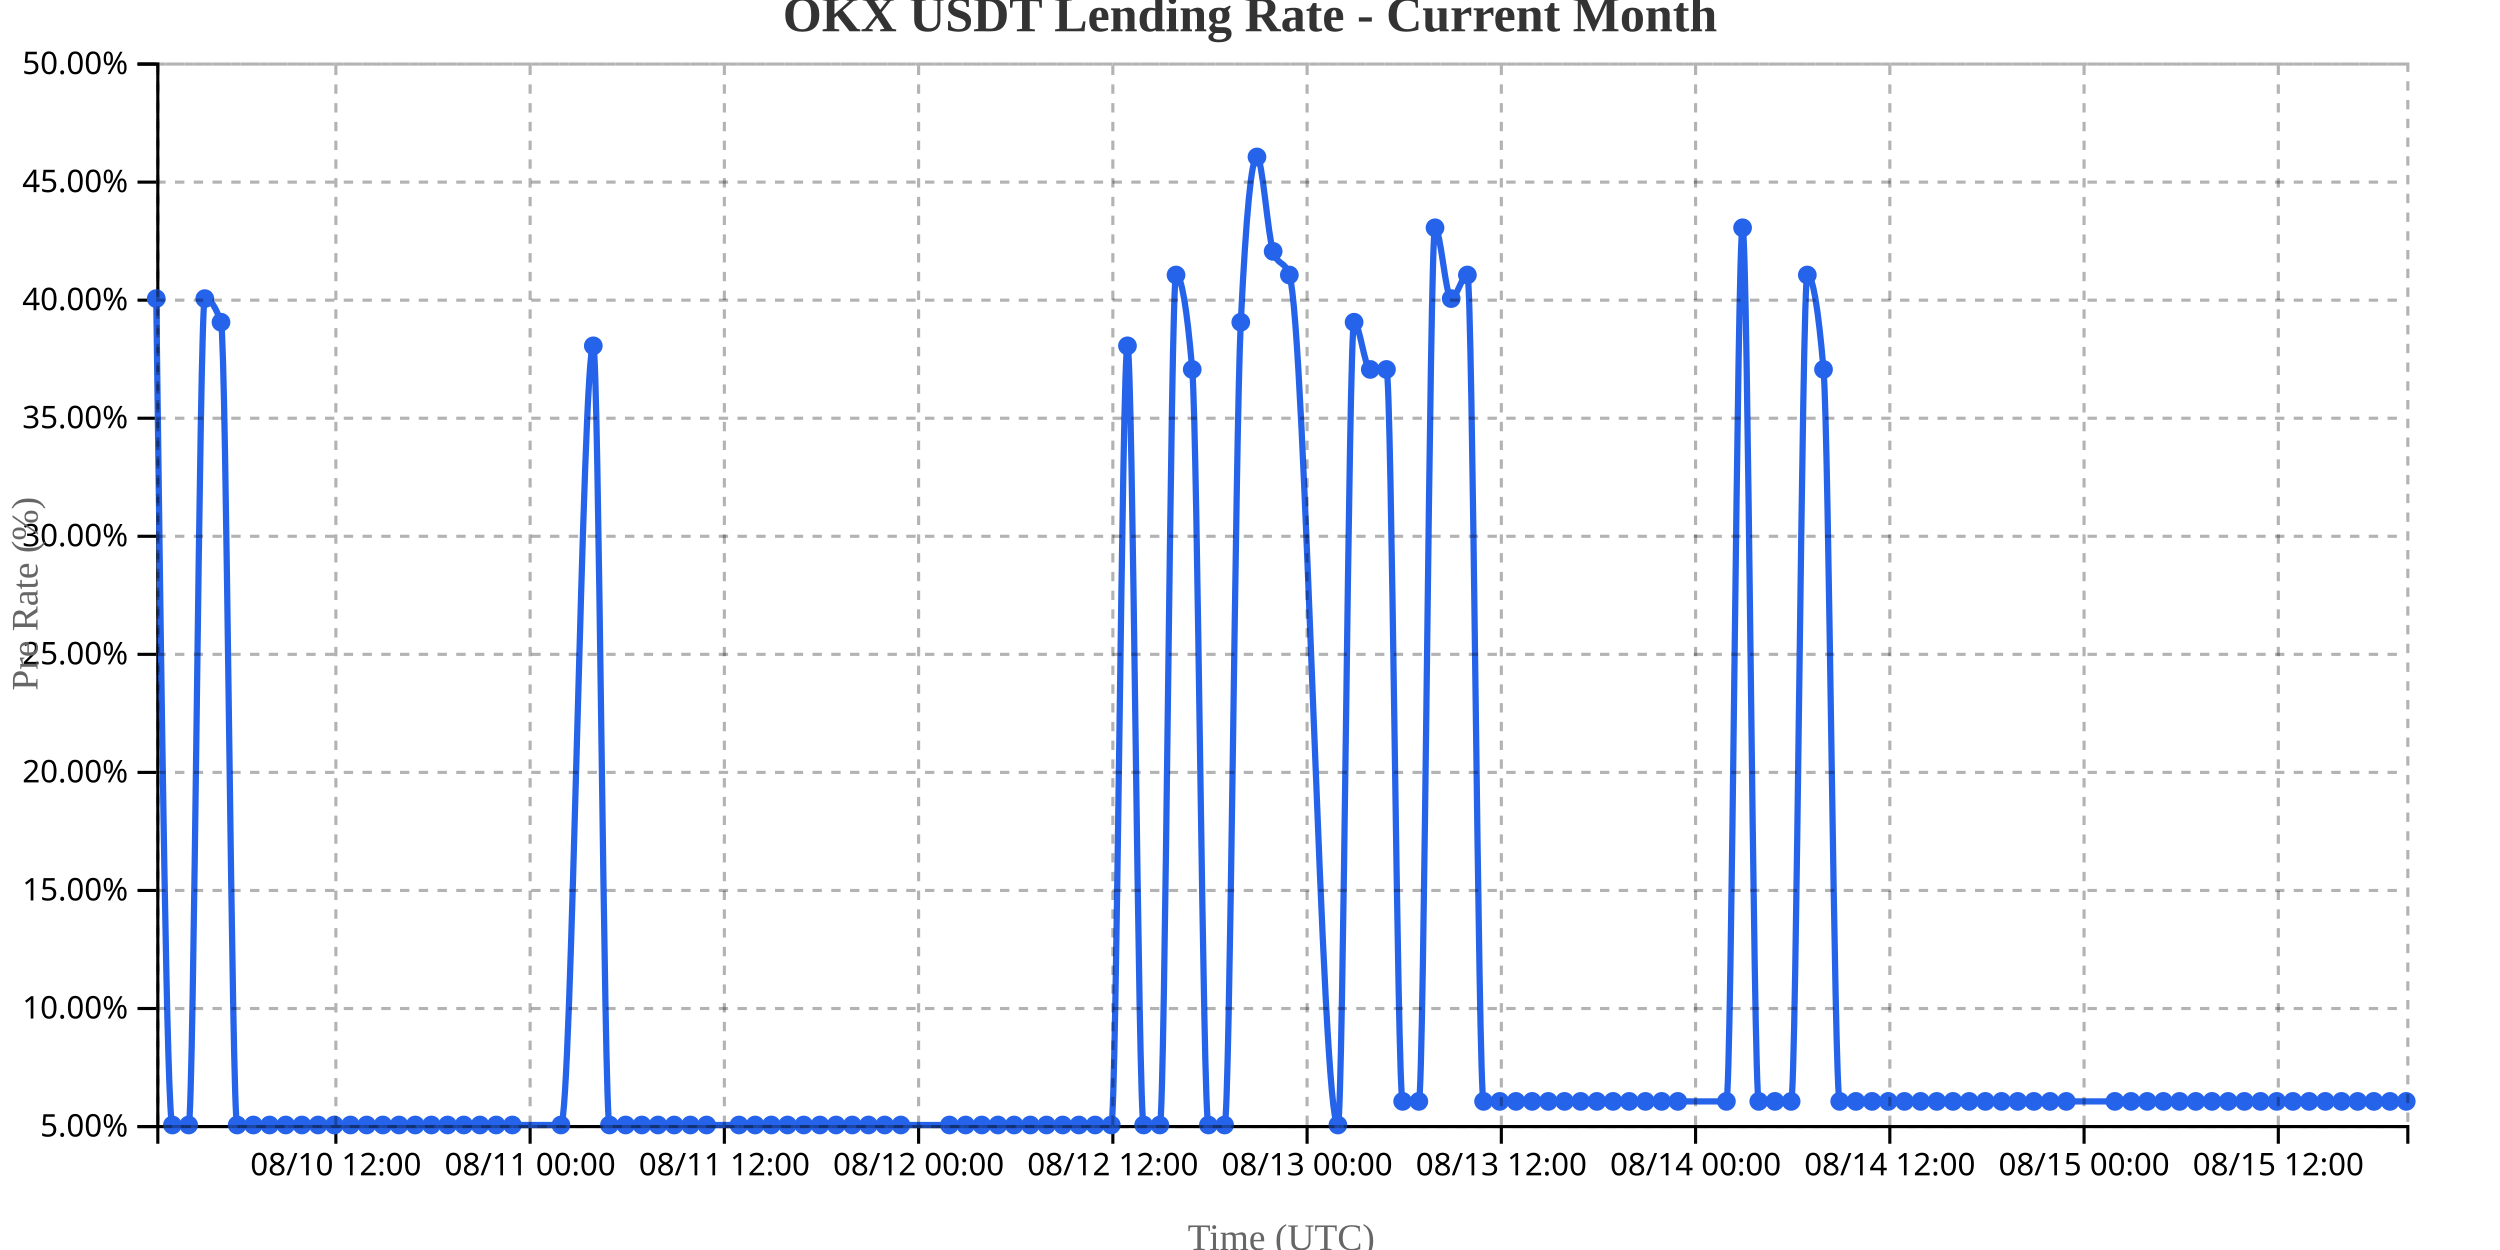
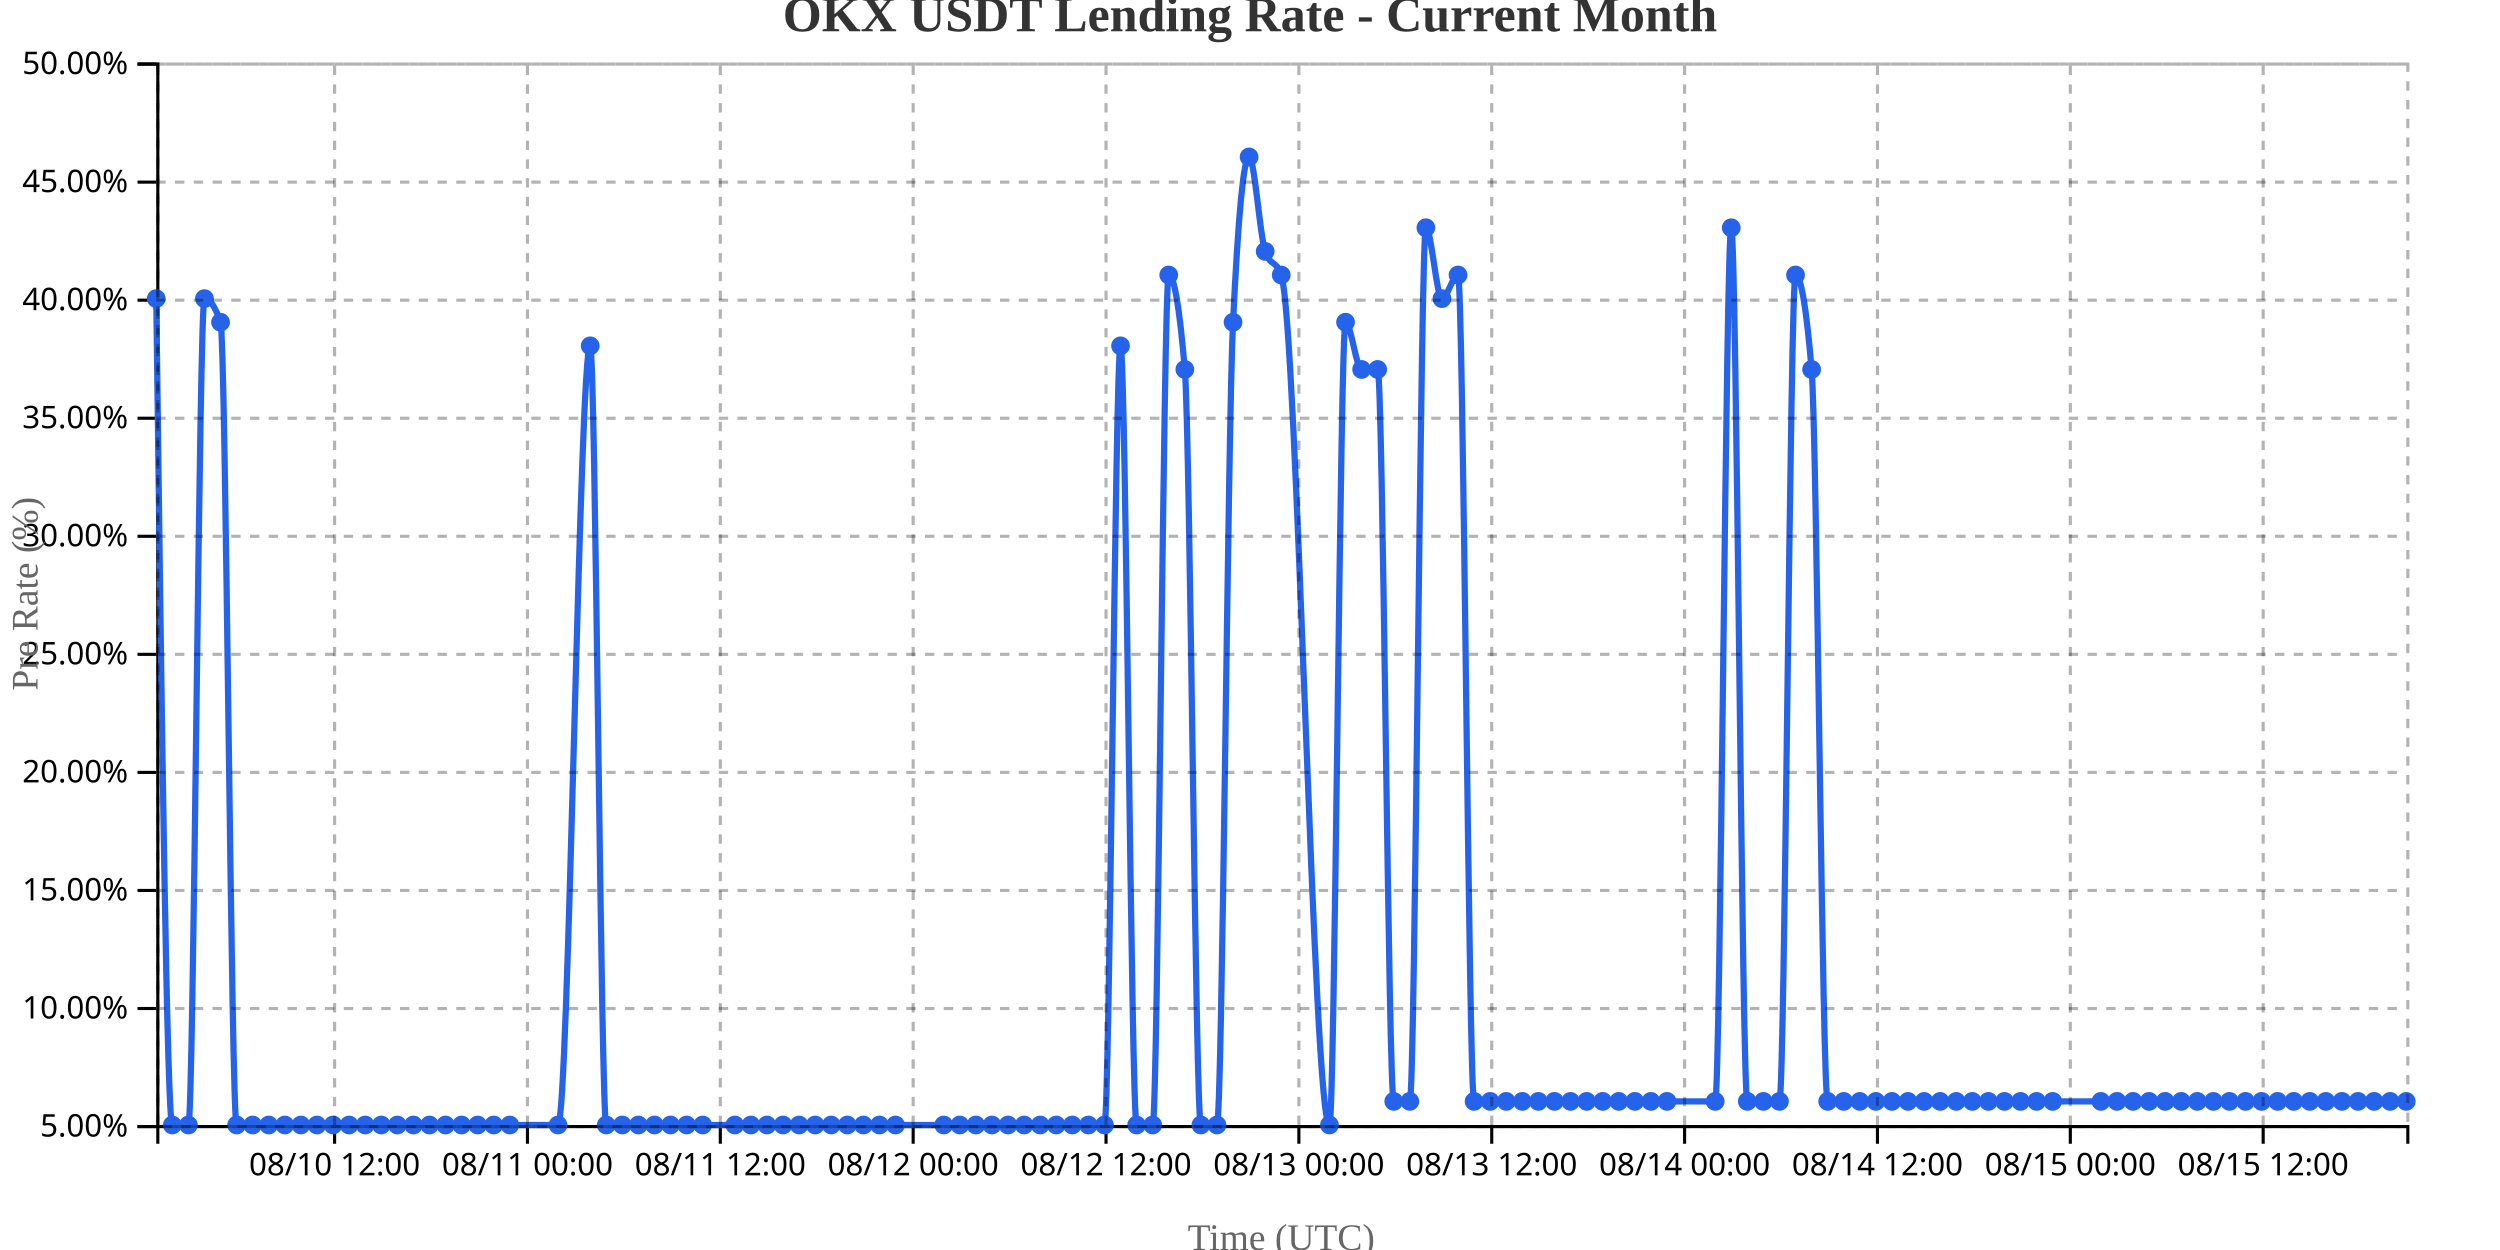
<svg xmlns="http://www.w3.org/2000/svg" width="800" height="400">
  <g transform="translate(50,20)">
    <g transform="translate(0,340)" fill="none" font-size="10" font-family="sans-serif" text-anchor="middle">
      <path class="domain" stroke="currentColor" d="M0.5,6V0.5H720.5V6" />
-       <g class="tick" opacity="1" transform="translate(57.47842,0)">
+       <g class="tick" opacity="1" transform="translate(57.07143,0)">
        <line stroke="currentColor" y2="6" />
        <text fill="currentColor" y="9" dy="0.71em">08/10 12:00</text>
      </g>
-       <g class="tick" opacity="1" transform="translate(119.6367,0)">
+       <g class="tick" opacity="1" transform="translate(118.7857,0)">
        <line stroke="currentColor" y2="6" />
        <text fill="currentColor" y="9" dy="0.71em">08/11 00:00</text>
      </g>
-       <g class="tick" opacity="1" transform="translate(181.795,0)">
+       <g class="tick" opacity="1" transform="translate(180.5,0)">
        <line stroke="currentColor" y2="6" />
        <text fill="currentColor" y="9" dy="0.71em">08/11 12:00</text>
      </g>
-       <g class="tick" opacity="1" transform="translate(243.9532,0)">
+       <g class="tick" opacity="1" transform="translate(242.2143,0)">
        <line stroke="currentColor" y2="6" />
        <text fill="currentColor" y="9" dy="0.71em">08/12 00:00</text>
      </g>
-       <g class="tick" opacity="1" transform="translate(306.1115,0)">
+       <g class="tick" opacity="1" transform="translate(303.9286,0)">
        <line stroke="currentColor" y2="6" />
        <text fill="currentColor" y="9" dy="0.71em">08/12 12:00</text>
      </g>
-       <g class="tick" opacity="1" transform="translate(368.2698,0)">
+       <g class="tick" opacity="1" transform="translate(365.6429,0)">
        <line stroke="currentColor" y2="6" />
        <text fill="currentColor" y="9" dy="0.71em">08/13 00:00</text>
      </g>
-       <g class="tick" opacity="1" transform="translate(430.4281,0)">
+       <g class="tick" opacity="1" transform="translate(427.3571,0)">
        <line stroke="currentColor" y2="6" />
        <text fill="currentColor" y="9" dy="0.71em">08/13 12:00</text>
      </g>
-       <g class="tick" opacity="1" transform="translate(492.5863,0)">
+       <g class="tick" opacity="1" transform="translate(489.0714,0)">
        <line stroke="currentColor" y2="6" />
        <text fill="currentColor" y="9" dy="0.71em">08/14 00:00</text>
      </g>
-       <g class="tick" opacity="1" transform="translate(554.7446,0)">
+       <g class="tick" opacity="1" transform="translate(550.7857,0)">
        <line stroke="currentColor" y2="6" />
        <text fill="currentColor" y="9" dy="0.71em">08/14 12:00</text>
      </g>
-       <g class="tick" opacity="1" transform="translate(616.9029,0)">
+       <g class="tick" opacity="1" transform="translate(612.5,0)">
        <line stroke="currentColor" y2="6" />
        <text fill="currentColor" y="9" dy="0.71em">08/15 00:00</text>
      </g>
-       <g class="tick" opacity="1" transform="translate(679.0612,0)">
+       <g class="tick" opacity="1" transform="translate(674.2143,0)">
        <line stroke="currentColor" y2="6" />
        <text fill="currentColor" y="9" dy="0.71em">08/15 12:00</text>
      </g>
    </g>
    <g fill="none" font-size="10" font-family="sans-serif" text-anchor="end">
      <path class="domain" stroke="currentColor" d="M-6,340.5H0.5V0.5H-6" />
      <g class="tick" opacity="1" transform="translate(0,340.5)">
        <line stroke="currentColor" x2="-6" />
        <text fill="currentColor" x="-9" dy="0.32em">5.00%</text>
      </g>
      <g class="tick" opacity="1" transform="translate(0,302.7222)">
        <line stroke="currentColor" x2="-6" />
        <text fill="currentColor" x="-9" dy="0.32em">10.00%</text>
      </g>
      <g class="tick" opacity="1" transform="translate(0,264.9444)">
        <line stroke="currentColor" x2="-6" />
        <text fill="currentColor" x="-9" dy="0.32em">15.00%</text>
      </g>
      <g class="tick" opacity="1" transform="translate(0,227.1667)">
        <line stroke="currentColor" x2="-6" />
        <text fill="currentColor" x="-9" dy="0.32em">20.00%</text>
      </g>
      <g class="tick" opacity="1" transform="translate(0,189.3889)">
        <line stroke="currentColor" x2="-6" />
        <text fill="currentColor" x="-9" dy="0.32em">25.00%</text>
      </g>
      <g class="tick" opacity="1" transform="translate(0,151.6111)">
        <line stroke="currentColor" x2="-6" />
        <text fill="currentColor" x="-9" dy="0.32em">30.00%</text>
      </g>
      <g class="tick" opacity="1" transform="translate(0,113.8333)">
        <line stroke="currentColor" x2="-6" />
        <text fill="currentColor" x="-9" dy="0.32em">35.00%</text>
      </g>
      <g class="tick" opacity="1" transform="translate(0,76.05556)">
        <line stroke="currentColor" x2="-6" />
        <text fill="currentColor" x="-9" dy="0.32em">40.00%</text>
      </g>
      <g class="tick" opacity="1" transform="translate(0,38.27778)">
        <line stroke="currentColor" x2="-6" />
        <text fill="currentColor" x="-9" dy="0.32em">45.00%</text>
      </g>
      <g class="tick" opacity="1" transform="translate(0,0.5)">
        <line stroke="currentColor" x2="-6" />
        <text fill="currentColor" x="-9" dy="0.32em">50.00%</text>
      </g>
    </g>
    <text transform="rotate(-90)" y="-50" x="-170" dy="1em" style="text-anchor: middle; font-size: 12px; fill: #666;">Pre Rate (%)</text>
    <text transform="translate(360, 380)" style="text-anchor: middle; font-size: 12px; fill: #666;">Time (UTC)</text>
-     <path fill="none" stroke="#2563eb" stroke-width="2" d="M0,75.556C1.727,207.778,3.453,340,5.18,340C6.906,340,8.633,340,10.36,340C12.086,340,13.813,75.556,15.54,75.556C17.266,75.556,18.993,78.074,20.719,83.111C22.446,88.148,24.173,340,25.899,340C27.626,340,29.353,340,31.079,340C32.806,340,34.532,340,36.259,340C37.986,340,39.712,340,41.439,340C43.165,340,44.892,340,46.619,340C48.345,340,50.072,340,51.799,340C53.525,340,55.252,340,56.978,340C58.705,340,60.432,340,62.158,340C63.885,340,65.612,340,67.338,340C69.065,340,70.791,340,72.518,340C74.245,340,75.971,340,77.698,340C79.424,340,81.151,340,82.878,340C84.604,340,86.331,340,88.058,340C89.784,340,91.511,340,93.237,340C94.964,340,96.691,340,98.417,340C100.144,340,101.871,340,103.597,340C105.324,340,107.05,340,108.777,340C110.504,340,112.23,340,113.957,340C119.137,340,124.317,340,129.496,340C132.95,340,136.403,90.667,139.856,90.667C141.583,90.667,143.309,340,145.036,340C146.763,340,148.489,340,150.216,340C151.942,340,153.669,340,155.396,340C157.122,340,158.849,340,160.576,340C162.302,340,164.029,340,165.755,340C167.482,340,169.209,340,170.935,340C172.662,340,174.388,340,176.115,340C179.568,340,183.022,340,186.475,340C188.201,340,189.928,340,191.655,340C193.381,340,195.108,340,196.835,340C198.561,340,200.288,340,202.014,340C203.741,340,205.468,340,207.194,340C208.921,340,210.647,340,212.374,340C214.101,340,215.827,340,217.554,340C219.281,340,221.007,340,222.734,340C224.46,340,226.187,340,227.914,340C229.64,340,231.367,340,233.094,340C234.82,340,236.547,340,238.273,340C243.453,340,248.633,340,253.813,340C255.54,340,257.266,340,258.993,340C260.719,340,262.446,340,264.173,340C265.899,340,267.626,340,269.353,340C271.079,340,272.806,340,274.532,340C276.259,340,277.986,340,279.712,340C281.439,340,283.165,340,284.892,340C286.619,340,288.345,340,290.072,340C291.799,340,293.525,340,295.252,340C296.978,340,298.705,340,300.432,340C302.158,340,303.885,340,305.612,340C307.338,340,309.065,90.667,310.791,90.667C312.518,90.667,314.245,340,315.971,340C317.698,340,319.424,340,321.151,340C322.878,340,324.604,68,326.331,68C328.058,68,329.784,78.074,331.511,98.222C333.237,118.37,334.964,340,336.691,340C338.417,340,340.144,340,341.871,340C343.597,340,345.324,118.37,347.05,83.111C348.777,47.852,350.504,30.222,352.23,30.222C353.957,30.222,355.683,55.407,357.41,60.444C359.137,65.481,360.863,62.963,362.59,68C367.77,83.111,372.95,340,378.129,340C379.856,340,381.583,83.111,383.309,83.111C385.036,83.111,386.763,98.222,388.489,98.222C390.216,98.222,391.942,98.222,393.669,98.222C395.396,98.222,397.122,332.444,398.849,332.444C400.576,332.444,402.302,332.444,404.029,332.444C405.755,332.444,407.482,52.889,409.209,52.889C410.935,52.889,412.662,75.556,414.388,75.556C416.115,75.556,417.842,68,419.568,68C421.295,68,423.022,332.444,424.748,332.444C426.475,332.444,428.201,332.444,429.928,332.444C431.655,332.444,433.381,332.444,435.108,332.444C436.835,332.444,438.561,332.444,440.288,332.444C442.014,332.444,443.741,332.444,445.468,332.444C447.194,332.444,448.921,332.444,450.647,332.444C452.374,332.444,454.101,332.444,455.827,332.444C457.554,332.444,459.281,332.444,461.007,332.444C462.734,332.444,464.46,332.444,466.187,332.444C467.914,332.444,469.64,332.444,471.367,332.444C473.094,332.444,474.82,332.444,476.547,332.444C478.273,332.444,480,332.444,481.727,332.444C483.453,332.444,485.18,332.444,486.906,332.444C492.086,332.444,497.266,332.444,502.446,332.444C504.173,332.444,505.899,52.889,507.626,52.889C509.353,52.889,511.079,332.444,512.806,332.444C514.532,332.444,516.259,332.444,517.986,332.444C519.712,332.444,521.439,332.444,523.165,332.444C524.892,332.444,526.619,68,528.345,68C530.072,68,531.799,78.074,533.525,98.222C535.252,118.37,536.978,332.444,538.705,332.444C540.432,332.444,542.158,332.444,543.885,332.444C545.612,332.444,547.338,332.444,549.065,332.444C550.791,332.444,552.518,332.444,554.245,332.444C555.971,332.444,557.698,332.444,559.424,332.444C561.151,332.444,562.878,332.444,564.604,332.444C566.331,332.444,568.058,332.444,569.784,332.444C571.511,332.444,573.237,332.444,574.964,332.444C576.691,332.444,578.417,332.444,580.144,332.444C581.871,332.444,583.597,332.444,585.324,332.444C587.05,332.444,588.777,332.444,590.504,332.444C592.23,332.444,593.957,332.444,595.683,332.444C597.41,332.444,599.137,332.444,600.863,332.444C602.59,332.444,604.317,332.444,606.043,332.444C607.77,332.444,609.496,332.444,611.223,332.444C616.403,332.444,621.583,332.444,626.763,332.444C628.489,332.444,630.216,332.444,631.942,332.444C633.669,332.444,635.396,332.444,637.122,332.444C638.849,332.444,640.576,332.444,642.302,332.444C644.029,332.444,645.755,332.444,647.482,332.444C649.209,332.444,650.935,332.444,652.662,332.444C654.388,332.444,656.115,332.444,657.842,332.444C659.568,332.444,661.295,332.444,663.022,332.444C664.748,332.444,666.475,332.444,668.201,332.444C669.928,332.444,671.655,332.444,673.381,332.444C675.108,332.444,676.835,332.444,678.561,332.444C680.288,332.444,682.014,332.444,683.741,332.444C685.468,332.444,687.194,332.444,688.921,332.444C690.647,332.444,692.374,332.444,694.101,332.444C695.827,332.444,697.554,332.444,699.281,332.444C701.007,332.444,702.734,332.444,704.46,332.444C706.187,332.444,707.914,332.444,709.64,332.444C711.367,332.444,713.094,332.444,714.82,332.444C716.547,332.444,718.273,332.444,720,332.444" />
+     <path fill="none" stroke="#2563eb" stroke-width="2" d="M0,75.556C1.714,207.778,3.429,340,5.143,340C6.857,340,8.571,340,10.286,340C12,340,13.714,75.556,15.429,75.556C17.143,75.556,18.857,78.074,20.571,83.111C22.286,88.148,24,340,25.714,340C27.429,340,29.143,340,30.857,340C32.571,340,34.286,340,36,340C37.714,340,39.429,340,41.143,340C42.857,340,44.571,340,46.286,340C48,340,49.714,340,51.429,340C53.143,340,54.857,340,56.571,340C58.286,340,60,340,61.714,340C63.429,340,65.143,340,66.857,340C68.571,340,70.286,340,72,340C73.714,340,75.429,340,77.143,340C78.857,340,80.571,340,82.286,340C84,340,85.714,340,87.429,340C89.143,340,90.857,340,92.571,340C94.286,340,96,340,97.714,340C99.429,340,101.143,340,102.857,340C104.571,340,106.286,340,108,340C109.714,340,111.429,340,113.143,340C118.286,340,123.429,340,128.571,340C132,340,135.429,90.667,138.857,90.667C140.571,90.667,142.286,340,144,340C145.714,340,147.429,340,149.143,340C150.857,340,152.571,340,154.286,340C156,340,157.714,340,159.429,340C161.143,340,162.857,340,164.571,340C166.286,340,168,340,169.714,340C171.429,340,173.143,340,174.857,340C178.286,340,181.714,340,185.143,340C186.857,340,188.571,340,190.286,340C192,340,193.714,340,195.429,340C197.143,340,198.857,340,200.571,340C202.286,340,204,340,205.714,340C207.429,340,209.143,340,210.857,340C212.571,340,214.286,340,216,340C217.714,340,219.429,340,221.143,340C222.857,340,224.571,340,226.286,340C228,340,229.714,340,231.429,340C233.143,340,234.857,340,236.571,340C241.714,340,246.857,340,252,340C253.714,340,255.429,340,257.143,340C258.857,340,260.571,340,262.286,340C264,340,265.714,340,267.429,340C269.143,340,270.857,340,272.571,340C274.286,340,276,340,277.714,340C279.429,340,281.143,340,282.857,340C284.571,340,286.286,340,288,340C289.714,340,291.429,340,293.143,340C294.857,340,296.571,340,298.286,340C300,340,301.714,340,303.429,340C305.143,340,306.857,90.667,308.571,90.667C310.286,90.667,312,340,313.714,340C315.429,340,317.143,340,318.857,340C320.571,340,322.286,68,324,68C325.714,68,327.429,78.074,329.143,98.222C330.857,118.37,332.571,340,334.286,340C336,340,337.714,340,339.429,340C341.143,340,342.857,118.37,344.571,83.111C346.286,47.852,348,30.222,349.714,30.222C351.429,30.222,353.143,55.407,354.857,60.444C356.571,65.481,358.286,62.963,360,68C365.143,83.111,370.286,340,375.429,340C377.143,340,378.857,83.111,380.571,83.111C382.286,83.111,384,98.222,385.714,98.222C387.429,98.222,389.143,98.222,390.857,98.222C392.571,98.222,394.286,332.444,396,332.444C397.714,332.444,399.429,332.444,401.143,332.444C402.857,332.444,404.571,52.889,406.286,52.889C408,52.889,409.714,75.556,411.429,75.556C413.143,75.556,414.857,68,416.571,68C418.286,68,420,332.444,421.714,332.444C423.429,332.444,425.143,332.444,426.857,332.444C428.571,332.444,430.286,332.444,432,332.444C433.714,332.444,435.429,332.444,437.143,332.444C438.857,332.444,440.571,332.444,442.286,332.444C444,332.444,445.714,332.444,447.429,332.444C449.143,332.444,450.857,332.444,452.571,332.444C454.286,332.444,456,332.444,457.714,332.444C459.429,332.444,461.143,332.444,462.857,332.444C464.571,332.444,466.286,332.444,468,332.444C469.714,332.444,471.429,332.444,473.143,332.444C474.857,332.444,476.571,332.444,478.286,332.444C480,332.444,481.714,332.444,483.429,332.444C488.571,332.444,493.714,332.444,498.857,332.444C500.571,332.444,502.286,52.889,504,52.889C505.714,52.889,507.429,332.444,509.143,332.444C510.857,332.444,512.571,332.444,514.286,332.444C516,332.444,517.714,332.444,519.429,332.444C521.143,332.444,522.857,68,524.571,68C526.286,68,528,78.074,529.714,98.222C531.429,118.37,533.143,332.444,534.857,332.444C536.571,332.444,538.286,332.444,540,332.444C541.714,332.444,543.429,332.444,545.143,332.444C546.857,332.444,548.571,332.444,550.286,332.444C552,332.444,553.714,332.444,555.429,332.444C557.143,332.444,558.857,332.444,560.571,332.444C562.286,332.444,564,332.444,565.714,332.444C567.429,332.444,569.143,332.444,570.857,332.444C572.571,332.444,574.286,332.444,576,332.444C577.714,332.444,579.429,332.444,581.143,332.444C582.857,332.444,584.571,332.444,586.286,332.444C588,332.444,589.714,332.444,591.429,332.444C593.143,332.444,594.857,332.444,596.571,332.444C598.286,332.444,600,332.444,601.714,332.444C603.429,332.444,605.143,332.444,606.857,332.444C612,332.444,617.143,332.444,622.286,332.444C624,332.444,625.714,332.444,627.429,332.444C629.143,332.444,630.857,332.444,632.571,332.444C634.286,332.444,636,332.444,637.714,332.444C639.429,332.444,641.143,332.444,642.857,332.444C644.571,332.444,646.286,332.444,648,332.444C649.714,332.444,651.429,332.444,653.143,332.444C654.857,332.444,656.571,332.444,658.286,332.444C660,332.444,661.714,332.444,663.429,332.444C665.143,332.444,666.857,332.444,668.571,332.444C670.286,332.444,672,332.444,673.714,332.444C675.429,332.444,677.143,332.444,678.857,332.444C680.571,332.444,682.286,332.444,684,332.444C685.714,332.444,687.429,332.444,689.143,332.444C690.857,332.444,692.571,332.444,694.286,332.444C696,332.444,697.714,332.444,699.429,332.444C701.143,332.444,702.857,332.444,704.571,332.444C706.286,332.444,708,332.444,709.714,332.444C711.429,332.444,713.143,332.444,714.857,332.444C716.571,332.444,718.286,332.444,720,332.444" />
    <circle class="dot" cx="0" cy="75.556" r="3" fill="#2563eb" />
-     <circle class="dot" cx="5.18" cy="340" r="3" fill="#2563eb" />
-     <circle class="dot" cx="10.36" cy="340" r="3" fill="#2563eb" />
-     <circle class="dot" cx="15.54" cy="75.556" r="3" fill="#2563eb" />
-     <circle class="dot" cx="20.719" cy="83.111" r="3" fill="#2563eb" />
-     <circle class="dot" cx="25.899" cy="340" r="3" fill="#2563eb" />
-     <circle class="dot" cx="31.079" cy="340" r="3" fill="#2563eb" />
-     <circle class="dot" cx="36.259" cy="340" r="3" fill="#2563eb" />
-     <circle class="dot" cx="41.439" cy="340" r="3" fill="#2563eb" />
-     <circle class="dot" cx="46.619" cy="340" r="3" fill="#2563eb" />
-     <circle class="dot" cx="51.799" cy="340" r="3" fill="#2563eb" />
-     <circle class="dot" cx="56.978" cy="340" r="3" fill="#2563eb" />
-     <circle class="dot" cx="62.158" cy="340" r="3" fill="#2563eb" />
-     <circle class="dot" cx="67.338" cy="340" r="3" fill="#2563eb" />
-     <circle class="dot" cx="72.518" cy="340" r="3" fill="#2563eb" />
-     <circle class="dot" cx="77.698" cy="340" r="3" fill="#2563eb" />
-     <circle class="dot" cx="82.878" cy="340" r="3" fill="#2563eb" />
-     <circle class="dot" cx="88.058" cy="340" r="3" fill="#2563eb" />
-     <circle class="dot" cx="93.237" cy="340" r="3" fill="#2563eb" />
-     <circle class="dot" cx="98.417" cy="340" r="3" fill="#2563eb" />
-     <circle class="dot" cx="103.597" cy="340" r="3" fill="#2563eb" />
-     <circle class="dot" cx="108.777" cy="340" r="3" fill="#2563eb" />
-     <circle class="dot" cx="113.957" cy="340" r="3" fill="#2563eb" />
-     <circle class="dot" cx="129.496" cy="340" r="3" fill="#2563eb" />
-     <circle class="dot" cx="139.856" cy="90.667" r="3" fill="#2563eb" />
-     <circle class="dot" cx="145.036" cy="340" r="3" fill="#2563eb" />
-     <circle class="dot" cx="150.216" cy="340" r="3" fill="#2563eb" />
-     <circle class="dot" cx="155.396" cy="340" r="3" fill="#2563eb" />
-     <circle class="dot" cx="160.576" cy="340" r="3" fill="#2563eb" />
-     <circle class="dot" cx="165.755" cy="340" r="3" fill="#2563eb" />
-     <circle class="dot" cx="170.935" cy="340" r="3" fill="#2563eb" />
-     <circle class="dot" cx="176.115" cy="340" r="3" fill="#2563eb" />
-     <circle class="dot" cx="186.475" cy="340" r="3" fill="#2563eb" />
-     <circle class="dot" cx="191.655" cy="340" r="3" fill="#2563eb" />
-     <circle class="dot" cx="196.835" cy="340" r="3" fill="#2563eb" />
-     <circle class="dot" cx="202.014" cy="340" r="3" fill="#2563eb" />
-     <circle class="dot" cx="207.194" cy="340" r="3" fill="#2563eb" />
-     <circle class="dot" cx="212.374" cy="340" r="3" fill="#2563eb" />
-     <circle class="dot" cx="217.554" cy="340" r="3" fill="#2563eb" />
-     <circle class="dot" cx="222.734" cy="340" r="3" fill="#2563eb" />
-     <circle class="dot" cx="227.914" cy="340" r="3" fill="#2563eb" />
-     <circle class="dot" cx="233.094" cy="340" r="3" fill="#2563eb" />
-     <circle class="dot" cx="238.273" cy="340" r="3" fill="#2563eb" />
-     <circle class="dot" cx="253.813" cy="340" r="3" fill="#2563eb" />
-     <circle class="dot" cx="258.993" cy="340" r="3" fill="#2563eb" />
-     <circle class="dot" cx="264.173" cy="340" r="3" fill="#2563eb" />
-     <circle class="dot" cx="269.353" cy="340" r="3" fill="#2563eb" />
-     <circle class="dot" cx="274.532" cy="340" r="3" fill="#2563eb" />
-     <circle class="dot" cx="279.712" cy="340" r="3" fill="#2563eb" />
-     <circle class="dot" cx="284.892" cy="340" r="3" fill="#2563eb" />
-     <circle class="dot" cx="290.072" cy="340" r="3" fill="#2563eb" />
-     <circle class="dot" cx="295.252" cy="340" r="3" fill="#2563eb" />
-     <circle class="dot" cx="300.432" cy="340" r="3" fill="#2563eb" />
-     <circle class="dot" cx="305.612" cy="340" r="3" fill="#2563eb" />
-     <circle class="dot" cx="310.791" cy="90.667" r="3" fill="#2563eb" />
-     <circle class="dot" cx="315.971" cy="340" r="3" fill="#2563eb" />
-     <circle class="dot" cx="321.151" cy="340" r="3" fill="#2563eb" />
-     <circle class="dot" cx="326.331" cy="68" r="3" fill="#2563eb" />
-     <circle class="dot" cx="331.511" cy="98.222" r="3" fill="#2563eb" />
-     <circle class="dot" cx="336.691" cy="340" r="3" fill="#2563eb" />
-     <circle class="dot" cx="341.871" cy="340" r="3" fill="#2563eb" />
-     <circle class="dot" cx="347.05" cy="83.111" r="3" fill="#2563eb" />
-     <circle class="dot" cx="352.23" cy="30.222" r="3" fill="#2563eb" />
-     <circle class="dot" cx="357.41" cy="60.444" r="3" fill="#2563eb" />
-     <circle class="dot" cx="362.59" cy="68" r="3" fill="#2563eb" />
-     <circle class="dot" cx="378.129" cy="340" r="3" fill="#2563eb" />
-     <circle class="dot" cx="383.309" cy="83.111" r="3" fill="#2563eb" />
-     <circle class="dot" cx="388.489" cy="98.222" r="3" fill="#2563eb" />
-     <circle class="dot" cx="393.669" cy="98.222" r="3" fill="#2563eb" />
-     <circle class="dot" cx="398.849" cy="332.444" r="3" fill="#2563eb" />
-     <circle class="dot" cx="404.029" cy="332.444" r="3" fill="#2563eb" />
-     <circle class="dot" cx="409.209" cy="52.889" r="3" fill="#2563eb" />
-     <circle class="dot" cx="414.388" cy="75.556" r="3" fill="#2563eb" />
-     <circle class="dot" cx="419.568" cy="68" r="3" fill="#2563eb" />
-     <circle class="dot" cx="424.748" cy="332.444" r="3" fill="#2563eb" />
-     <circle class="dot" cx="429.928" cy="332.444" r="3" fill="#2563eb" />
-     <circle class="dot" cx="435.108" cy="332.444" r="3" fill="#2563eb" />
-     <circle class="dot" cx="440.288" cy="332.444" r="3" fill="#2563eb" />
-     <circle class="dot" cx="445.468" cy="332.444" r="3" fill="#2563eb" />
-     <circle class="dot" cx="450.647" cy="332.444" r="3" fill="#2563eb" />
-     <circle class="dot" cx="455.827" cy="332.444" r="3" fill="#2563eb" />
-     <circle class="dot" cx="461.007" cy="332.444" r="3" fill="#2563eb" />
-     <circle class="dot" cx="466.187" cy="332.444" r="3" fill="#2563eb" />
-     <circle class="dot" cx="471.367" cy="332.444" r="3" fill="#2563eb" />
-     <circle class="dot" cx="476.547" cy="332.444" r="3" fill="#2563eb" />
-     <circle class="dot" cx="481.727" cy="332.444" r="3" fill="#2563eb" />
-     <circle class="dot" cx="486.906" cy="332.444" r="3" fill="#2563eb" />
-     <circle class="dot" cx="502.446" cy="332.444" r="3" fill="#2563eb" />
-     <circle class="dot" cx="507.626" cy="52.889" r="3" fill="#2563eb" />
-     <circle class="dot" cx="512.806" cy="332.444" r="3" fill="#2563eb" />
-     <circle class="dot" cx="517.986" cy="332.444" r="3" fill="#2563eb" />
-     <circle class="dot" cx="523.165" cy="332.444" r="3" fill="#2563eb" />
-     <circle class="dot" cx="528.345" cy="68" r="3" fill="#2563eb" />
-     <circle class="dot" cx="533.525" cy="98.222" r="3" fill="#2563eb" />
-     <circle class="dot" cx="538.705" cy="332.444" r="3" fill="#2563eb" />
-     <circle class="dot" cx="543.885" cy="332.444" r="3" fill="#2563eb" />
-     <circle class="dot" cx="549.065" cy="332.444" r="3" fill="#2563eb" />
-     <circle class="dot" cx="554.245" cy="332.444" r="3" fill="#2563eb" />
-     <circle class="dot" cx="559.424" cy="332.444" r="3" fill="#2563eb" />
-     <circle class="dot" cx="564.604" cy="332.444" r="3" fill="#2563eb" />
-     <circle class="dot" cx="569.784" cy="332.444" r="3" fill="#2563eb" />
-     <circle class="dot" cx="574.964" cy="332.444" r="3" fill="#2563eb" />
-     <circle class="dot" cx="580.144" cy="332.444" r="3" fill="#2563eb" />
-     <circle class="dot" cx="585.324" cy="332.444" r="3" fill="#2563eb" />
-     <circle class="dot" cx="590.504" cy="332.444" r="3" fill="#2563eb" />
-     <circle class="dot" cx="595.683" cy="332.444" r="3" fill="#2563eb" />
-     <circle class="dot" cx="600.863" cy="332.444" r="3" fill="#2563eb" />
-     <circle class="dot" cx="606.043" cy="332.444" r="3" fill="#2563eb" />
-     <circle class="dot" cx="611.223" cy="332.444" r="3" fill="#2563eb" />
-     <circle class="dot" cx="626.763" cy="332.444" r="3" fill="#2563eb" />
-     <circle class="dot" cx="631.942" cy="332.444" r="3" fill="#2563eb" />
-     <circle class="dot" cx="637.122" cy="332.444" r="3" fill="#2563eb" />
-     <circle class="dot" cx="642.302" cy="332.444" r="3" fill="#2563eb" />
-     <circle class="dot" cx="647.482" cy="332.444" r="3" fill="#2563eb" />
-     <circle class="dot" cx="652.662" cy="332.444" r="3" fill="#2563eb" />
-     <circle class="dot" cx="657.842" cy="332.444" r="3" fill="#2563eb" />
-     <circle class="dot" cx="663.022" cy="332.444" r="3" fill="#2563eb" />
-     <circle class="dot" cx="668.201" cy="332.444" r="3" fill="#2563eb" />
-     <circle class="dot" cx="673.381" cy="332.444" r="3" fill="#2563eb" />
-     <circle class="dot" cx="678.561" cy="332.444" r="3" fill="#2563eb" />
-     <circle class="dot" cx="683.741" cy="332.444" r="3" fill="#2563eb" />
-     <circle class="dot" cx="688.921" cy="332.444" r="3" fill="#2563eb" />
-     <circle class="dot" cx="694.101" cy="332.444" r="3" fill="#2563eb" />
-     <circle class="dot" cx="699.281" cy="332.444" r="3" fill="#2563eb" />
-     <circle class="dot" cx="704.46" cy="332.444" r="3" fill="#2563eb" />
-     <circle class="dot" cx="709.64" cy="332.444" r="3" fill="#2563eb" />
-     <circle class="dot" cx="714.82" cy="332.444" r="3" fill="#2563eb" />
+     <circle class="dot" cx="5.143" cy="340" r="3" fill="#2563eb" />
+     <circle class="dot" cx="10.286" cy="340" r="3" fill="#2563eb" />
+     <circle class="dot" cx="15.429" cy="75.556" r="3" fill="#2563eb" />
+     <circle class="dot" cx="20.571" cy="83.111" r="3" fill="#2563eb" />
+     <circle class="dot" cx="25.714" cy="340" r="3" fill="#2563eb" />
+     <circle class="dot" cx="30.857" cy="340" r="3" fill="#2563eb" />
+     <circle class="dot" cx="36" cy="340" r="3" fill="#2563eb" />
+     <circle class="dot" cx="41.143" cy="340" r="3" fill="#2563eb" />
+     <circle class="dot" cx="46.286" cy="340" r="3" fill="#2563eb" />
+     <circle class="dot" cx="51.429" cy="340" r="3" fill="#2563eb" />
+     <circle class="dot" cx="56.571" cy="340" r="3" fill="#2563eb" />
+     <circle class="dot" cx="61.714" cy="340" r="3" fill="#2563eb" />
+     <circle class="dot" cx="66.857" cy="340" r="3" fill="#2563eb" />
+     <circle class="dot" cx="72" cy="340" r="3" fill="#2563eb" />
+     <circle class="dot" cx="77.143" cy="340" r="3" fill="#2563eb" />
+     <circle class="dot" cx="82.286" cy="340" r="3" fill="#2563eb" />
+     <circle class="dot" cx="87.429" cy="340" r="3" fill="#2563eb" />
+     <circle class="dot" cx="92.571" cy="340" r="3" fill="#2563eb" />
+     <circle class="dot" cx="97.714" cy="340" r="3" fill="#2563eb" />
+     <circle class="dot" cx="102.857" cy="340" r="3" fill="#2563eb" />
+     <circle class="dot" cx="108" cy="340" r="3" fill="#2563eb" />
+     <circle class="dot" cx="113.143" cy="340" r="3" fill="#2563eb" />
+     <circle class="dot" cx="128.571" cy="340" r="3" fill="#2563eb" />
+     <circle class="dot" cx="138.857" cy="90.667" r="3" fill="#2563eb" />
+     <circle class="dot" cx="144" cy="340" r="3" fill="#2563eb" />
+     <circle class="dot" cx="149.143" cy="340" r="3" fill="#2563eb" />
+     <circle class="dot" cx="154.286" cy="340" r="3" fill="#2563eb" />
+     <circle class="dot" cx="159.429" cy="340" r="3" fill="#2563eb" />
+     <circle class="dot" cx="164.571" cy="340" r="3" fill="#2563eb" />
+     <circle class="dot" cx="169.714" cy="340" r="3" fill="#2563eb" />
+     <circle class="dot" cx="174.857" cy="340" r="3" fill="#2563eb" />
+     <circle class="dot" cx="185.143" cy="340" r="3" fill="#2563eb" />
+     <circle class="dot" cx="190.286" cy="340" r="3" fill="#2563eb" />
+     <circle class="dot" cx="195.429" cy="340" r="3" fill="#2563eb" />
+     <circle class="dot" cx="200.571" cy="340" r="3" fill="#2563eb" />
+     <circle class="dot" cx="205.714" cy="340" r="3" fill="#2563eb" />
+     <circle class="dot" cx="210.857" cy="340" r="3" fill="#2563eb" />
+     <circle class="dot" cx="216" cy="340" r="3" fill="#2563eb" />
+     <circle class="dot" cx="221.143" cy="340" r="3" fill="#2563eb" />
+     <circle class="dot" cx="226.286" cy="340" r="3" fill="#2563eb" />
+     <circle class="dot" cx="231.429" cy="340" r="3" fill="#2563eb" />
+     <circle class="dot" cx="236.571" cy="340" r="3" fill="#2563eb" />
+     <circle class="dot" cx="252" cy="340" r="3" fill="#2563eb" />
+     <circle class="dot" cx="257.143" cy="340" r="3" fill="#2563eb" />
+     <circle class="dot" cx="262.286" cy="340" r="3" fill="#2563eb" />
+     <circle class="dot" cx="267.429" cy="340" r="3" fill="#2563eb" />
+     <circle class="dot" cx="272.571" cy="340" r="3" fill="#2563eb" />
+     <circle class="dot" cx="277.714" cy="340" r="3" fill="#2563eb" />
+     <circle class="dot" cx="282.857" cy="340" r="3" fill="#2563eb" />
+     <circle class="dot" cx="288" cy="340" r="3" fill="#2563eb" />
+     <circle class="dot" cx="293.143" cy="340" r="3" fill="#2563eb" />
+     <circle class="dot" cx="298.286" cy="340" r="3" fill="#2563eb" />
+     <circle class="dot" cx="303.429" cy="340" r="3" fill="#2563eb" />
+     <circle class="dot" cx="308.571" cy="90.667" r="3" fill="#2563eb" />
+     <circle class="dot" cx="313.714" cy="340" r="3" fill="#2563eb" />
+     <circle class="dot" cx="318.857" cy="340" r="3" fill="#2563eb" />
+     <circle class="dot" cx="324" cy="68" r="3" fill="#2563eb" />
+     <circle class="dot" cx="329.143" cy="98.222" r="3" fill="#2563eb" />
+     <circle class="dot" cx="334.286" cy="340" r="3" fill="#2563eb" />
+     <circle class="dot" cx="339.429" cy="340" r="3" fill="#2563eb" />
+     <circle class="dot" cx="344.571" cy="83.111" r="3" fill="#2563eb" />
+     <circle class="dot" cx="349.714" cy="30.222" r="3" fill="#2563eb" />
+     <circle class="dot" cx="354.857" cy="60.444" r="3" fill="#2563eb" />
+     <circle class="dot" cx="360" cy="68" r="3" fill="#2563eb" />
+     <circle class="dot" cx="375.429" cy="340" r="3" fill="#2563eb" />
+     <circle class="dot" cx="380.571" cy="83.111" r="3" fill="#2563eb" />
+     <circle class="dot" cx="385.714" cy="98.222" r="3" fill="#2563eb" />
+     <circle class="dot" cx="390.857" cy="98.222" r="3" fill="#2563eb" />
+     <circle class="dot" cx="396" cy="332.444" r="3" fill="#2563eb" />
+     <circle class="dot" cx="401.143" cy="332.444" r="3" fill="#2563eb" />
+     <circle class="dot" cx="406.286" cy="52.889" r="3" fill="#2563eb" />
+     <circle class="dot" cx="411.429" cy="75.556" r="3" fill="#2563eb" />
+     <circle class="dot" cx="416.571" cy="68" r="3" fill="#2563eb" />
+     <circle class="dot" cx="421.714" cy="332.444" r="3" fill="#2563eb" />
+     <circle class="dot" cx="426.857" cy="332.444" r="3" fill="#2563eb" />
+     <circle class="dot" cx="432" cy="332.444" r="3" fill="#2563eb" />
+     <circle class="dot" cx="437.143" cy="332.444" r="3" fill="#2563eb" />
+     <circle class="dot" cx="442.286" cy="332.444" r="3" fill="#2563eb" />
+     <circle class="dot" cx="447.429" cy="332.444" r="3" fill="#2563eb" />
+     <circle class="dot" cx="452.571" cy="332.444" r="3" fill="#2563eb" />
+     <circle class="dot" cx="457.714" cy="332.444" r="3" fill="#2563eb" />
+     <circle class="dot" cx="462.857" cy="332.444" r="3" fill="#2563eb" />
+     <circle class="dot" cx="468" cy="332.444" r="3" fill="#2563eb" />
+     <circle class="dot" cx="473.143" cy="332.444" r="3" fill="#2563eb" />
+     <circle class="dot" cx="478.286" cy="332.444" r="3" fill="#2563eb" />
+     <circle class="dot" cx="483.429" cy="332.444" r="3" fill="#2563eb" />
+     <circle class="dot" cx="498.857" cy="332.444" r="3" fill="#2563eb" />
+     <circle class="dot" cx="504" cy="52.889" r="3" fill="#2563eb" />
+     <circle class="dot" cx="509.143" cy="332.444" r="3" fill="#2563eb" />
+     <circle class="dot" cx="514.286" cy="332.444" r="3" fill="#2563eb" />
+     <circle class="dot" cx="519.429" cy="332.444" r="3" fill="#2563eb" />
+     <circle class="dot" cx="524.571" cy="68" r="3" fill="#2563eb" />
+     <circle class="dot" cx="529.714" cy="98.222" r="3" fill="#2563eb" />
+     <circle class="dot" cx="534.857" cy="332.444" r="3" fill="#2563eb" />
+     <circle class="dot" cx="540" cy="332.444" r="3" fill="#2563eb" />
+     <circle class="dot" cx="545.143" cy="332.444" r="3" fill="#2563eb" />
+     <circle class="dot" cx="550.286" cy="332.444" r="3" fill="#2563eb" />
+     <circle class="dot" cx="555.429" cy="332.444" r="3" fill="#2563eb" />
+     <circle class="dot" cx="560.571" cy="332.444" r="3" fill="#2563eb" />
+     <circle class="dot" cx="565.714" cy="332.444" r="3" fill="#2563eb" />
+     <circle class="dot" cx="570.857" cy="332.444" r="3" fill="#2563eb" />
+     <circle class="dot" cx="576" cy="332.444" r="3" fill="#2563eb" />
+     <circle class="dot" cx="581.143" cy="332.444" r="3" fill="#2563eb" />
+     <circle class="dot" cx="586.286" cy="332.444" r="3" fill="#2563eb" />
+     <circle class="dot" cx="591.429" cy="332.444" r="3" fill="#2563eb" />
+     <circle class="dot" cx="596.571" cy="332.444" r="3" fill="#2563eb" />
+     <circle class="dot" cx="601.714" cy="332.444" r="3" fill="#2563eb" />
+     <circle class="dot" cx="606.857" cy="332.444" r="3" fill="#2563eb" />
+     <circle class="dot" cx="622.286" cy="332.444" r="3" fill="#2563eb" />
+     <circle class="dot" cx="627.429" cy="332.444" r="3" fill="#2563eb" />
+     <circle class="dot" cx="632.571" cy="332.444" r="3" fill="#2563eb" />
+     <circle class="dot" cx="637.714" cy="332.444" r="3" fill="#2563eb" />
+     <circle class="dot" cx="642.857" cy="332.444" r="3" fill="#2563eb" />
+     <circle class="dot" cx="648" cy="332.444" r="3" fill="#2563eb" />
+     <circle class="dot" cx="653.143" cy="332.444" r="3" fill="#2563eb" />
+     <circle class="dot" cx="658.286" cy="332.444" r="3" fill="#2563eb" />
+     <circle class="dot" cx="663.429" cy="332.444" r="3" fill="#2563eb" />
+     <circle class="dot" cx="668.571" cy="332.444" r="3" fill="#2563eb" />
+     <circle class="dot" cx="673.714" cy="332.444" r="3" fill="#2563eb" />
+     <circle class="dot" cx="678.857" cy="332.444" r="3" fill="#2563eb" />
+     <circle class="dot" cx="684" cy="332.444" r="3" fill="#2563eb" />
+     <circle class="dot" cx="689.143" cy="332.444" r="3" fill="#2563eb" />
+     <circle class="dot" cx="694.286" cy="332.444" r="3" fill="#2563eb" />
+     <circle class="dot" cx="699.429" cy="332.444" r="3" fill="#2563eb" />
+     <circle class="dot" cx="704.571" cy="332.444" r="3" fill="#2563eb" />
+     <circle class="dot" cx="709.714" cy="332.444" r="3" fill="#2563eb" />
+     <circle class="dot" cx="714.857" cy="332.444" r="3" fill="#2563eb" />
    <circle class="dot" cx="720" cy="332.444" r="3" fill="#2563eb" />
    <g class="grid" transform="translate(0,340)" fill="none" font-size="10" font-family="sans-serif" text-anchor="middle" style="stroke-dasharray: 3,3; opacity: 0.3;">
      <path class="domain" stroke="currentColor" d="M0.5,-340V0.5H720.5V-340" />
-       <g class="tick" opacity="1" transform="translate(57.47842,0)">
-         <line stroke="currentColor" y2="-340" />
-         <text fill="currentColor" y="3" dy="0.71em" />
-       </g>
-       <g class="tick" opacity="1" transform="translate(119.6367,0)">
-         <line stroke="currentColor" y2="-340" />
-         <text fill="currentColor" y="3" dy="0.71em" />
-       </g>
-       <g class="tick" opacity="1" transform="translate(181.795,0)">
-         <line stroke="currentColor" y2="-340" />
-         <text fill="currentColor" y="3" dy="0.71em" />
-       </g>
-       <g class="tick" opacity="1" transform="translate(243.9532,0)">
-         <line stroke="currentColor" y2="-340" />
-         <text fill="currentColor" y="3" dy="0.71em" />
-       </g>
-       <g class="tick" opacity="1" transform="translate(306.1115,0)">
-         <line stroke="currentColor" y2="-340" />
-         <text fill="currentColor" y="3" dy="0.71em" />
-       </g>
-       <g class="tick" opacity="1" transform="translate(368.2698,0)">
-         <line stroke="currentColor" y2="-340" />
-         <text fill="currentColor" y="3" dy="0.71em" />
-       </g>
-       <g class="tick" opacity="1" transform="translate(430.4281,0)">
-         <line stroke="currentColor" y2="-340" />
-         <text fill="currentColor" y="3" dy="0.71em" />
-       </g>
-       <g class="tick" opacity="1" transform="translate(492.5863,0)">
-         <line stroke="currentColor" y2="-340" />
-         <text fill="currentColor" y="3" dy="0.71em" />
-       </g>
-       <g class="tick" opacity="1" transform="translate(554.7446,0)">
-         <line stroke="currentColor" y2="-340" />
-         <text fill="currentColor" y="3" dy="0.71em" />
-       </g>
-       <g class="tick" opacity="1" transform="translate(616.9029,0)">
-         <line stroke="currentColor" y2="-340" />
-         <text fill="currentColor" y="3" dy="0.71em" />
-       </g>
-       <g class="tick" opacity="1" transform="translate(679.0612,0)">
+       <g class="tick" opacity="1" transform="translate(57.07143,0)">
+         <line stroke="currentColor" y2="-340" />
+         <text fill="currentColor" y="3" dy="0.71em" />
+       </g>
+       <g class="tick" opacity="1" transform="translate(118.7857,0)">
+         <line stroke="currentColor" y2="-340" />
+         <text fill="currentColor" y="3" dy="0.71em" />
+       </g>
+       <g class="tick" opacity="1" transform="translate(180.5,0)">
+         <line stroke="currentColor" y2="-340" />
+         <text fill="currentColor" y="3" dy="0.71em" />
+       </g>
+       <g class="tick" opacity="1" transform="translate(242.2143,0)">
+         <line stroke="currentColor" y2="-340" />
+         <text fill="currentColor" y="3" dy="0.71em" />
+       </g>
+       <g class="tick" opacity="1" transform="translate(303.9286,0)">
+         <line stroke="currentColor" y2="-340" />
+         <text fill="currentColor" y="3" dy="0.71em" />
+       </g>
+       <g class="tick" opacity="1" transform="translate(365.6429,0)">
+         <line stroke="currentColor" y2="-340" />
+         <text fill="currentColor" y="3" dy="0.71em" />
+       </g>
+       <g class="tick" opacity="1" transform="translate(427.3571,0)">
+         <line stroke="currentColor" y2="-340" />
+         <text fill="currentColor" y="3" dy="0.71em" />
+       </g>
+       <g class="tick" opacity="1" transform="translate(489.0714,0)">
+         <line stroke="currentColor" y2="-340" />
+         <text fill="currentColor" y="3" dy="0.71em" />
+       </g>
+       <g class="tick" opacity="1" transform="translate(550.7857,0)">
+         <line stroke="currentColor" y2="-340" />
+         <text fill="currentColor" y="3" dy="0.71em" />
+       </g>
+       <g class="tick" opacity="1" transform="translate(612.5,0)">
+         <line stroke="currentColor" y2="-340" />
+         <text fill="currentColor" y="3" dy="0.71em" />
+       </g>
+       <g class="tick" opacity="1" transform="translate(674.2143,0)">
        <line stroke="currentColor" y2="-340" />
        <text fill="currentColor" y="3" dy="0.71em" />
      </g>
    </g>
    <g class="grid" fill="none" font-size="10" font-family="sans-serif" text-anchor="end" style="stroke-dasharray: 3,3; opacity: 0.3;">
      <path class="domain" stroke="currentColor" d="M720,340.5H0.5V0.5H720" />
      <g class="tick" opacity="1" transform="translate(0,340.5)">
        <line stroke="currentColor" x2="720" />
        <text fill="currentColor" x="-3" dy="0.32em" />
      </g>
      <g class="tick" opacity="1" transform="translate(0,302.7222)">
        <line stroke="currentColor" x2="720" />
        <text fill="currentColor" x="-3" dy="0.32em" />
      </g>
      <g class="tick" opacity="1" transform="translate(0,264.9444)">
        <line stroke="currentColor" x2="720" />
        <text fill="currentColor" x="-3" dy="0.32em" />
      </g>
      <g class="tick" opacity="1" transform="translate(0,227.1667)">
        <line stroke="currentColor" x2="720" />
        <text fill="currentColor" x="-3" dy="0.32em" />
      </g>
      <g class="tick" opacity="1" transform="translate(0,189.3889)">
        <line stroke="currentColor" x2="720" />
        <text fill="currentColor" x="-3" dy="0.32em" />
      </g>
      <g class="tick" opacity="1" transform="translate(0,151.6111)">
        <line stroke="currentColor" x2="720" />
        <text fill="currentColor" x="-3" dy="0.32em" />
      </g>
      <g class="tick" opacity="1" transform="translate(0,113.8333)">
        <line stroke="currentColor" x2="720" />
        <text fill="currentColor" x="-3" dy="0.32em" />
      </g>
      <g class="tick" opacity="1" transform="translate(0,76.05556)">
        <line stroke="currentColor" x2="720" />
        <text fill="currentColor" x="-3" dy="0.32em" />
      </g>
      <g class="tick" opacity="1" transform="translate(0,38.27778)">
        <line stroke="currentColor" x2="720" />
        <text fill="currentColor" x="-3" dy="0.32em" />
      </g>
      <g class="tick" opacity="1" transform="translate(0,0.5)">
        <line stroke="currentColor" x2="720" />
        <text fill="currentColor" x="-3" dy="0.32em" />
      </g>
    </g>
  </g>
  <text x="400" y="10" text-anchor="middle" style="font-size: 16px; font-weight: bold; fill: #333;">OKX USDT Lending Rate - Current Month</text>
</svg>
